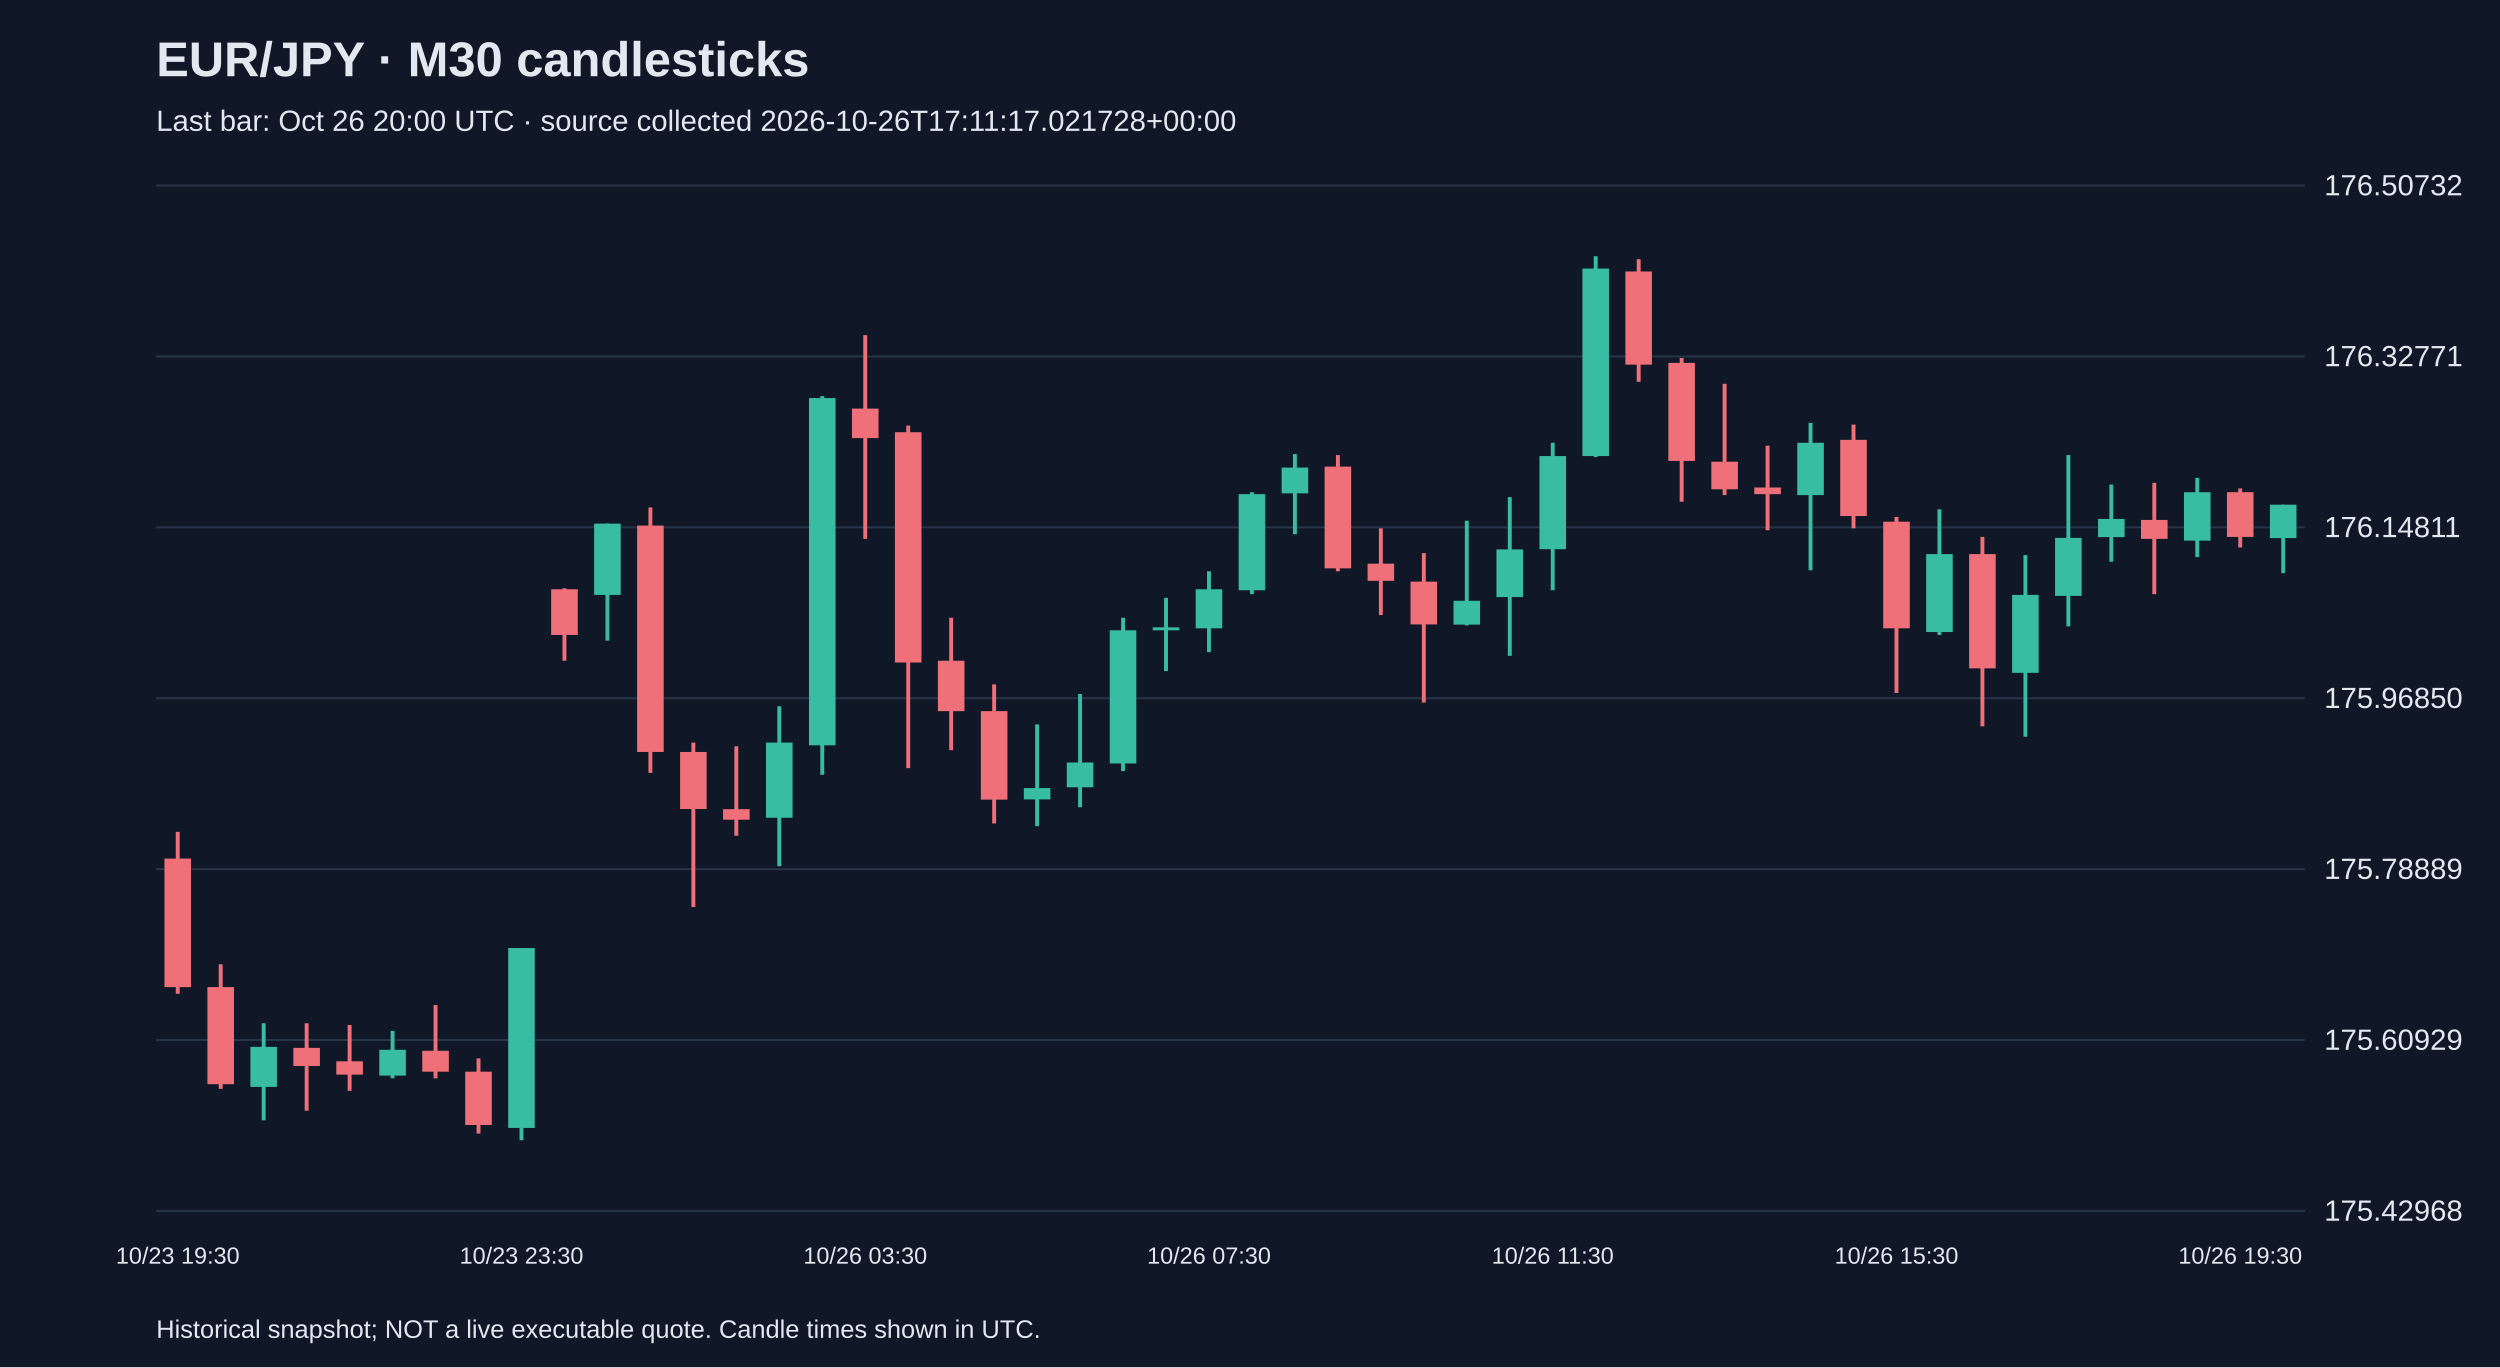
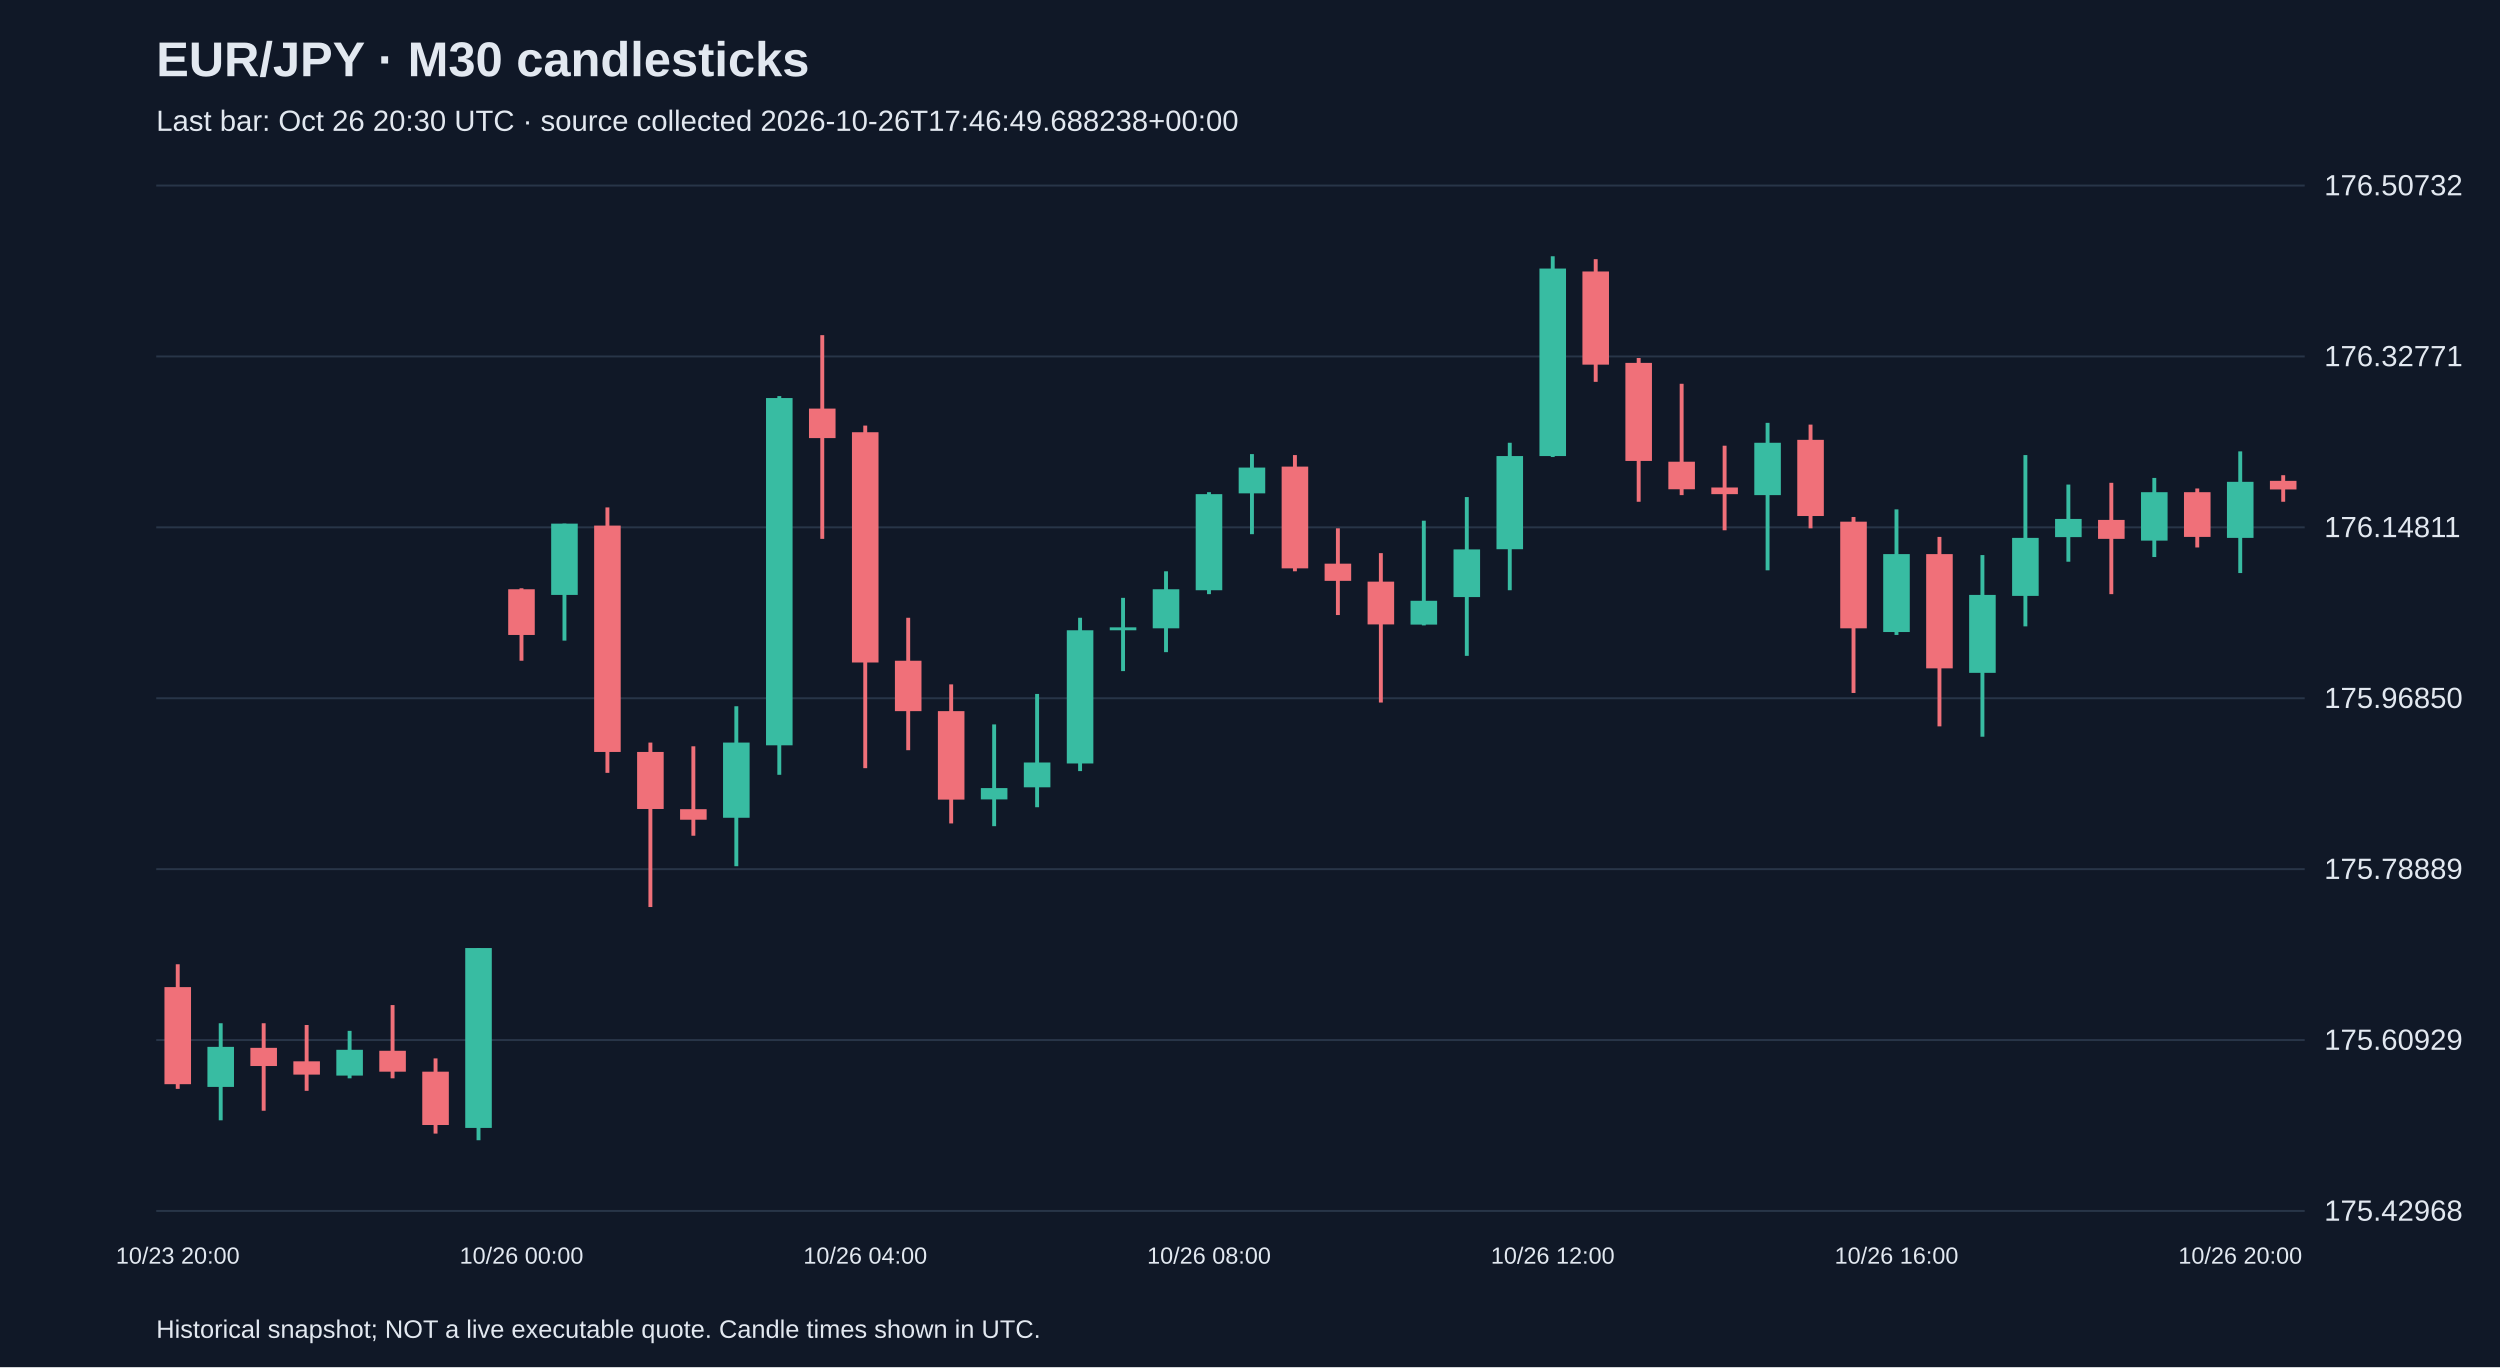
<svg xmlns="http://www.w3.org/2000/svg" viewBox="0 0 1280 700">
  <rect width="100%" height="100%" fill="#101827" />
  <style>text{font-family:Arial,sans-serif;fill:#e2e8f0}</style>
  <text x="80" y="39" font-size="25" font-weight="bold">EUR/JPY · M30 candlesticks</text>
-   <text x="80" y="67" font-size="15" fill="#a6b1c5">Last bar: Oct 26 20:00 UTC · source collected 2026-10-26T17:11:17.021728+00:00</text>
+   <text x="80" y="67" font-size="15" fill="#a6b1c5">Last bar: Oct 26 20:30 UTC · source collected 2026-10-26T17:46:49.688238+00:00</text>
  <line x1="80" y1="620.0" x2="1180" y2="620.0" stroke="#283548" />
  <text x="1190" y="625.0" font-size="15">175.42968</text>
  <line x1="80" y1="532.5" x2="1180" y2="532.5" stroke="#283548" />
  <text x="1190" y="537.5" font-size="15">175.60929</text>
  <line x1="80" y1="445.0" x2="1180" y2="445.0" stroke="#283548" />
  <text x="1190" y="450.0" font-size="15">175.78889</text>
  <line x1="80" y1="357.5" x2="1180" y2="357.5" stroke="#283548" />
  <text x="1190" y="362.5" font-size="15">175.96850</text>
  <line x1="80" y1="270.0" x2="1180" y2="270.0" stroke="#283548" />
  <text x="1190" y="275.0" font-size="15">176.14811</text>
  <line x1="80" y1="182.5" x2="1180" y2="182.5" stroke="#283548" />
  <text x="1190" y="187.5" font-size="15">176.32771</text>
  <line x1="80" y1="95.0" x2="1180" y2="95.0" stroke="#283548" />
  <text x="1190" y="100.0" font-size="15">176.50732</text>
-   <line x1="91.0" y1="425.9" x2="91.0" y2="508.8" stroke="#f07079" stroke-width="2" />
-   <rect x="84.2" y="439.6" width="13.6" height="65.8" fill="#f07079" />
-   <text x="91.0" y="647" text-anchor="middle" font-size="12">10/23 19:30</text>
-   <line x1="113.0" y1="493.7" x2="113.0" y2="557.5" stroke="#f07079" stroke-width="2" />
-   <rect x="106.2" y="505.4" width="13.6" height="49.7" fill="#f07079" />
-   <line x1="135.0" y1="523.9" x2="135.0" y2="573.6" stroke="#38bca2" stroke-width="2" />
-   <rect x="128.2" y="536.0" width="13.6" height="20.5" fill="#38bca2" />
-   <line x1="157.0" y1="523.9" x2="157.0" y2="568.7" stroke="#f07079" stroke-width="2" />
-   <rect x="150.2" y="536.5" width="13.6" height="9.3" fill="#f07079" />
-   <line x1="179.0" y1="524.8" x2="179.0" y2="558.5" stroke="#f07079" stroke-width="2" />
-   <rect x="172.2" y="543.4" width="13.6" height="6.8" fill="#f07079" />
-   <line x1="201.0" y1="527.8" x2="201.0" y2="552.1" stroke="#38bca2" stroke-width="2" />
-   <rect x="194.2" y="537.5" width="13.6" height="13.2" fill="#38bca2" />
-   <line x1="223.0" y1="514.6" x2="223.0" y2="552.1" stroke="#f07079" stroke-width="2" />
-   <rect x="216.2" y="538.0" width="13.6" height="10.7" fill="#f07079" />
-   <line x1="245.0" y1="541.9" x2="245.0" y2="580.4" stroke="#f07079" stroke-width="2" />
-   <rect x="238.2" y="548.7" width="13.6" height="27.3" fill="#f07079" />
-   <line x1="267.0" y1="485.4" x2="267.0" y2="583.8" stroke="#38bca2" stroke-width="2" />
-   <rect x="260.2" y="485.4" width="13.6" height="92.1" fill="#38bca2" />
-   <text x="267.0" y="647" text-anchor="middle" font-size="12">10/23 23:30</text>
-   <line x1="289.0" y1="301.2" x2="289.0" y2="338.3" stroke="#f07079" stroke-width="2" />
-   <rect x="282.2" y="301.7" width="13.6" height="23.4" fill="#f07079" />
-   <line x1="311.0" y1="268.1" x2="311.0" y2="328.0" stroke="#38bca2" stroke-width="2" />
-   <rect x="304.2" y="268.1" width="13.6" height="36.5" fill="#38bca2" />
-   <line x1="333.0" y1="259.8" x2="333.0" y2="395.7" stroke="#f07079" stroke-width="2" />
-   <rect x="326.2" y="269.1" width="13.6" height="115.9" fill="#f07079" />
-   <line x1="355.0" y1="380.2" x2="355.0" y2="464.4" stroke="#f07079" stroke-width="2" />
-   <rect x="348.2" y="385.0" width="13.6" height="29.2" fill="#f07079" />
-   <line x1="377.0" y1="382.1" x2="377.0" y2="427.9" stroke="#f07079" stroke-width="2" />
-   <rect x="370.2" y="414.3" width="13.6" height="5.4" fill="#f07079" />
-   <line x1="399.0" y1="361.6" x2="399.0" y2="443.5" stroke="#38bca2" stroke-width="2" />
-   <rect x="392.2" y="380.2" width="13.6" height="38.5" fill="#38bca2" />
-   <line x1="421.0" y1="202.8" x2="421.0" y2="396.7" stroke="#38bca2" stroke-width="2" />
-   <rect x="414.2" y="203.8" width="13.6" height="177.8" fill="#38bca2" />
-   <line x1="443.0" y1="171.6" x2="443.0" y2="275.9" stroke="#f07079" stroke-width="2" />
-   <rect x="436.2" y="209.2" width="13.6" height="15.1" fill="#f07079" />
-   <text x="443.0" y="647" text-anchor="middle" font-size="12">10/26 03:30</text>
-   <line x1="465.0" y1="217.9" x2="465.0" y2="393.3" stroke="#f07079" stroke-width="2" />
-   <rect x="458.2" y="221.3" width="13.6" height="117.9" fill="#f07079" />
-   <line x1="487.0" y1="316.3" x2="487.0" y2="384.1" stroke="#f07079" stroke-width="2" />
-   <rect x="480.2" y="338.3" width="13.6" height="25.8" fill="#f07079" />
-   <line x1="509.0" y1="350.4" x2="509.0" y2="421.6" stroke="#f07079" stroke-width="2" />
-   <rect x="502.2" y="364.1" width="13.6" height="45.3" fill="#f07079" />
-   <line x1="531.0" y1="370.9" x2="531.0" y2="423.0" stroke="#38bca2" stroke-width="2" />
-   <rect x="524.2" y="403.5" width="13.6" height="5.8" fill="#38bca2" />
-   <line x1="553.0" y1="355.3" x2="553.0" y2="413.3" stroke="#38bca2" stroke-width="2" />
-   <rect x="546.2" y="390.4" width="13.6" height="12.7" fill="#38bca2" />
-   <line x1="575.0" y1="316.3" x2="575.0" y2="394.8" stroke="#38bca2" stroke-width="2" />
-   <rect x="568.2" y="322.7" width="13.6" height="68.2" fill="#38bca2" />
-   <line x1="597.0" y1="306.1" x2="597.0" y2="343.6" stroke="#38bca2" stroke-width="2" />
-   <rect x="590.2" y="321.2" width="13.6" height="1.5" fill="#38bca2" />
-   <line x1="619.0" y1="292.5" x2="619.0" y2="333.9" stroke="#38bca2" stroke-width="2" />
-   <rect x="612.2" y="301.7" width="13.6" height="20.0" fill="#38bca2" />
-   <text x="619.0" y="647" text-anchor="middle" font-size="12">10/26 07:30</text>
-   <line x1="641.0" y1="252.0" x2="641.0" y2="304.2" stroke="#38bca2" stroke-width="2" />
-   <rect x="634.2" y="253.0" width="13.6" height="49.2" fill="#38bca2" />
-   <line x1="663.0" y1="232.5" x2="663.0" y2="273.5" stroke="#38bca2" stroke-width="2" />
-   <rect x="656.2" y="239.4" width="13.6" height="13.2" fill="#38bca2" />
-   <line x1="685.0" y1="233.0" x2="685.0" y2="292.5" stroke="#f07079" stroke-width="2" />
-   <rect x="678.2" y="238.9" width="13.6" height="52.1" fill="#f07079" />
-   <line x1="707.0" y1="270.5" x2="707.0" y2="314.9" stroke="#f07079" stroke-width="2" />
-   <rect x="700.2" y="288.6" width="13.6" height="8.8" fill="#f07079" />
-   <line x1="729.0" y1="283.2" x2="729.0" y2="359.7" stroke="#f07079" stroke-width="2" />
-   <rect x="722.2" y="297.8" width="13.6" height="21.9" fill="#f07079" />
-   <line x1="751.0" y1="266.6" x2="751.0" y2="320.2" stroke="#38bca2" stroke-width="2" />
-   <rect x="744.2" y="307.6" width="13.6" height="12.2" fill="#38bca2" />
-   <line x1="773.0" y1="254.5" x2="773.0" y2="335.8" stroke="#38bca2" stroke-width="2" />
-   <rect x="766.2" y="281.3" width="13.6" height="24.4" fill="#38bca2" />
-   <line x1="795.0" y1="226.7" x2="795.0" y2="302.2" stroke="#38bca2" stroke-width="2" />
-   <rect x="788.2" y="233.5" width="13.6" height="47.7" fill="#38bca2" />
-   <text x="795.0" y="647" text-anchor="middle" font-size="12">10/26 11:30</text>
-   <line x1="817.0" y1="131.2" x2="817.0" y2="234.0" stroke="#38bca2" stroke-width="2" />
-   <rect x="810.2" y="137.5" width="13.6" height="96.0" fill="#38bca2" />
-   <line x1="839.0" y1="132.7" x2="839.0" y2="195.5" stroke="#f07079" stroke-width="2" />
-   <rect x="832.2" y="139.0" width="13.6" height="47.7" fill="#f07079" />
-   <line x1="861.0" y1="183.3" x2="861.0" y2="256.9" stroke="#f07079" stroke-width="2" />
-   <rect x="854.2" y="185.8" width="13.6" height="50.2" fill="#f07079" />
-   <line x1="883.0" y1="196.5" x2="883.0" y2="253.5" stroke="#f07079" stroke-width="2" />
-   <rect x="876.2" y="236.4" width="13.6" height="14.1" fill="#f07079" />
-   <line x1="905.0" y1="228.2" x2="905.0" y2="271.5" stroke="#f07079" stroke-width="2" />
-   <rect x="898.2" y="249.6" width="13.6" height="3.4" fill="#f07079" />
-   <line x1="927.0" y1="216.5" x2="927.0" y2="292.0" stroke="#38bca2" stroke-width="2" />
-   <rect x="920.2" y="226.7" width="13.6" height="26.8" fill="#38bca2" />
-   <line x1="949.0" y1="217.4" x2="949.0" y2="270.5" stroke="#f07079" stroke-width="2" />
-   <rect x="942.2" y="225.2" width="13.6" height="39.0" fill="#f07079" />
-   <line x1="971.0" y1="264.7" x2="971.0" y2="354.8" stroke="#f07079" stroke-width="2" />
-   <rect x="964.2" y="267.1" width="13.6" height="54.6" fill="#f07079" />
-   <text x="971.0" y="647" text-anchor="middle" font-size="12">10/26 15:30</text>
-   <line x1="993.0" y1="260.8" x2="993.0" y2="325.1" stroke="#38bca2" stroke-width="2" />
-   <rect x="986.2" y="283.7" width="13.6" height="39.9" fill="#38bca2" />
-   <line x1="1015.0" y1="274.9" x2="1015.0" y2="371.9" stroke="#f07079" stroke-width="2" />
-   <rect x="1008.2" y="283.7" width="13.6" height="58.5" fill="#f07079" />
-   <line x1="1037.0" y1="284.2" x2="1037.0" y2="377.2" stroke="#38bca2" stroke-width="2" />
-   <rect x="1030.2" y="304.6" width="13.6" height="39.9" fill="#38bca2" />
-   <line x1="1059.0" y1="233.0" x2="1059.0" y2="320.7" stroke="#38bca2" stroke-width="2" />
-   <rect x="1052.2" y="275.4" width="13.6" height="29.7" fill="#38bca2" />
-   <line x1="1081.0" y1="248.1" x2="1081.0" y2="287.6" stroke="#38bca2" stroke-width="2" />
-   <rect x="1074.2" y="265.7" width="13.6" height="9.3" fill="#38bca2" />
-   <line x1="1103.0" y1="247.2" x2="1103.0" y2="304.2" stroke="#f07079" stroke-width="2" />
-   <rect x="1096.2" y="266.2" width="13.6" height="9.7" fill="#f07079" />
-   <line x1="1125.0" y1="244.7" x2="1125.0" y2="285.2" stroke="#38bca2" stroke-width="2" />
-   <rect x="1118.2" y="252.0" width="13.6" height="24.8" fill="#38bca2" />
-   <line x1="1147.0" y1="250.1" x2="1147.0" y2="280.3" stroke="#f07079" stroke-width="2" />
-   <rect x="1140.2" y="252.0" width="13.6" height="22.9" fill="#f07079" />
-   <text x="1147.0" y="647" text-anchor="middle" font-size="12">10/26 19:30</text>
-   <line x1="1169.0" y1="258.4" x2="1169.0" y2="293.4" stroke="#38bca2" stroke-width="2" />
-   <rect x="1162.2" y="258.4" width="13.6" height="17.1" fill="#38bca2" />
+   <line x1="91.0" y1="493.7" x2="91.0" y2="557.5" stroke="#f07079" stroke-width="2" />
+   <rect x="84.2" y="505.4" width="13.6" height="49.7" fill="#f07079" />
+   <text x="91.0" y="647" text-anchor="middle" font-size="12">10/23 20:00</text>
+   <line x1="113.0" y1="523.9" x2="113.0" y2="573.6" stroke="#38bca2" stroke-width="2" />
+   <rect x="106.2" y="536.0" width="13.6" height="20.5" fill="#38bca2" />
+   <line x1="135.0" y1="523.9" x2="135.0" y2="568.7" stroke="#f07079" stroke-width="2" />
+   <rect x="128.2" y="536.5" width="13.6" height="9.3" fill="#f07079" />
+   <line x1="157.0" y1="524.8" x2="157.0" y2="558.5" stroke="#f07079" stroke-width="2" />
+   <rect x="150.2" y="543.4" width="13.6" height="6.8" fill="#f07079" />
+   <line x1="179.0" y1="527.8" x2="179.0" y2="552.1" stroke="#38bca2" stroke-width="2" />
+   <rect x="172.2" y="537.5" width="13.6" height="13.2" fill="#38bca2" />
+   <line x1="201.0" y1="514.6" x2="201.0" y2="552.1" stroke="#f07079" stroke-width="2" />
+   <rect x="194.2" y="538.0" width="13.6" height="10.7" fill="#f07079" />
+   <line x1="223.0" y1="541.9" x2="223.0" y2="580.4" stroke="#f07079" stroke-width="2" />
+   <rect x="216.2" y="548.7" width="13.6" height="27.3" fill="#f07079" />
+   <line x1="245.0" y1="485.4" x2="245.0" y2="583.8" stroke="#38bca2" stroke-width="2" />
+   <rect x="238.2" y="485.4" width="13.6" height="92.1" fill="#38bca2" />
+   <line x1="267.0" y1="301.2" x2="267.0" y2="338.3" stroke="#f07079" stroke-width="2" />
+   <rect x="260.2" y="301.7" width="13.6" height="23.4" fill="#f07079" />
+   <text x="267.0" y="647" text-anchor="middle" font-size="12">10/26 00:00</text>
+   <line x1="289.0" y1="268.1" x2="289.0" y2="328.0" stroke="#38bca2" stroke-width="2" />
+   <rect x="282.2" y="268.1" width="13.6" height="36.5" fill="#38bca2" />
+   <line x1="311.0" y1="259.8" x2="311.0" y2="395.7" stroke="#f07079" stroke-width="2" />
+   <rect x="304.2" y="269.1" width="13.6" height="115.9" fill="#f07079" />
+   <line x1="333.0" y1="380.2" x2="333.0" y2="464.4" stroke="#f07079" stroke-width="2" />
+   <rect x="326.2" y="385.0" width="13.6" height="29.2" fill="#f07079" />
+   <line x1="355.0" y1="382.1" x2="355.0" y2="427.9" stroke="#f07079" stroke-width="2" />
+   <rect x="348.2" y="414.3" width="13.6" height="5.4" fill="#f07079" />
+   <line x1="377.0" y1="361.6" x2="377.0" y2="443.5" stroke="#38bca2" stroke-width="2" />
+   <rect x="370.2" y="380.2" width="13.6" height="38.5" fill="#38bca2" />
+   <line x1="399.0" y1="202.8" x2="399.0" y2="396.7" stroke="#38bca2" stroke-width="2" />
+   <rect x="392.2" y="203.8" width="13.6" height="177.8" fill="#38bca2" />
+   <line x1="421.0" y1="171.6" x2="421.0" y2="275.9" stroke="#f07079" stroke-width="2" />
+   <rect x="414.2" y="209.2" width="13.6" height="15.1" fill="#f07079" />
+   <line x1="443.0" y1="217.9" x2="443.0" y2="393.3" stroke="#f07079" stroke-width="2" />
+   <rect x="436.2" y="221.3" width="13.6" height="117.9" fill="#f07079" />
+   <text x="443.0" y="647" text-anchor="middle" font-size="12">10/26 04:00</text>
+   <line x1="465.0" y1="316.3" x2="465.0" y2="384.1" stroke="#f07079" stroke-width="2" />
+   <rect x="458.2" y="338.3" width="13.6" height="25.8" fill="#f07079" />
+   <line x1="487.0" y1="350.4" x2="487.0" y2="421.6" stroke="#f07079" stroke-width="2" />
+   <rect x="480.2" y="364.1" width="13.6" height="45.3" fill="#f07079" />
+   <line x1="509.0" y1="370.9" x2="509.0" y2="423.0" stroke="#38bca2" stroke-width="2" />
+   <rect x="502.2" y="403.5" width="13.6" height="5.8" fill="#38bca2" />
+   <line x1="531.0" y1="355.3" x2="531.0" y2="413.3" stroke="#38bca2" stroke-width="2" />
+   <rect x="524.2" y="390.4" width="13.6" height="12.7" fill="#38bca2" />
+   <line x1="553.0" y1="316.3" x2="553.0" y2="394.8" stroke="#38bca2" stroke-width="2" />
+   <rect x="546.2" y="322.7" width="13.6" height="68.2" fill="#38bca2" />
+   <line x1="575.0" y1="306.1" x2="575.0" y2="343.6" stroke="#38bca2" stroke-width="2" />
+   <rect x="568.2" y="321.2" width="13.6" height="1.5" fill="#38bca2" />
+   <line x1="597.0" y1="292.5" x2="597.0" y2="333.9" stroke="#38bca2" stroke-width="2" />
+   <rect x="590.2" y="301.7" width="13.6" height="20.0" fill="#38bca2" />
+   <line x1="619.0" y1="252.0" x2="619.0" y2="304.2" stroke="#38bca2" stroke-width="2" />
+   <rect x="612.2" y="253.0" width="13.6" height="49.2" fill="#38bca2" />
+   <text x="619.0" y="647" text-anchor="middle" font-size="12">10/26 08:00</text>
+   <line x1="641.0" y1="232.5" x2="641.0" y2="273.5" stroke="#38bca2" stroke-width="2" />
+   <rect x="634.2" y="239.4" width="13.6" height="13.2" fill="#38bca2" />
+   <line x1="663.0" y1="233.0" x2="663.0" y2="292.5" stroke="#f07079" stroke-width="2" />
+   <rect x="656.2" y="238.9" width="13.6" height="52.1" fill="#f07079" />
+   <line x1="685.0" y1="270.5" x2="685.0" y2="314.9" stroke="#f07079" stroke-width="2" />
+   <rect x="678.2" y="288.6" width="13.6" height="8.8" fill="#f07079" />
+   <line x1="707.0" y1="283.2" x2="707.0" y2="359.7" stroke="#f07079" stroke-width="2" />
+   <rect x="700.2" y="297.8" width="13.6" height="21.9" fill="#f07079" />
+   <line x1="729.0" y1="266.6" x2="729.0" y2="320.2" stroke="#38bca2" stroke-width="2" />
+   <rect x="722.2" y="307.6" width="13.6" height="12.2" fill="#38bca2" />
+   <line x1="751.0" y1="254.5" x2="751.0" y2="335.8" stroke="#38bca2" stroke-width="2" />
+   <rect x="744.2" y="281.3" width="13.6" height="24.4" fill="#38bca2" />
+   <line x1="773.0" y1="226.7" x2="773.0" y2="302.2" stroke="#38bca2" stroke-width="2" />
+   <rect x="766.2" y="233.5" width="13.6" height="47.7" fill="#38bca2" />
+   <line x1="795.0" y1="131.2" x2="795.0" y2="234.0" stroke="#38bca2" stroke-width="2" />
+   <rect x="788.2" y="137.5" width="13.6" height="96.0" fill="#38bca2" />
+   <text x="795.0" y="647" text-anchor="middle" font-size="12">10/26 12:00</text>
+   <line x1="817.0" y1="132.7" x2="817.0" y2="195.5" stroke="#f07079" stroke-width="2" />
+   <rect x="810.2" y="139.0" width="13.6" height="47.7" fill="#f07079" />
+   <line x1="839.0" y1="183.3" x2="839.0" y2="256.9" stroke="#f07079" stroke-width="2" />
+   <rect x="832.2" y="185.8" width="13.6" height="50.2" fill="#f07079" />
+   <line x1="861.0" y1="196.5" x2="861.0" y2="253.5" stroke="#f07079" stroke-width="2" />
+   <rect x="854.2" y="236.4" width="13.6" height="14.1" fill="#f07079" />
+   <line x1="883.0" y1="228.2" x2="883.0" y2="271.5" stroke="#f07079" stroke-width="2" />
+   <rect x="876.2" y="249.6" width="13.6" height="3.4" fill="#f07079" />
+   <line x1="905.0" y1="216.5" x2="905.0" y2="292.0" stroke="#38bca2" stroke-width="2" />
+   <rect x="898.2" y="226.7" width="13.6" height="26.8" fill="#38bca2" />
+   <line x1="927.0" y1="217.4" x2="927.0" y2="270.5" stroke="#f07079" stroke-width="2" />
+   <rect x="920.2" y="225.2" width="13.6" height="39.0" fill="#f07079" />
+   <line x1="949.0" y1="264.7" x2="949.0" y2="354.8" stroke="#f07079" stroke-width="2" />
+   <rect x="942.2" y="267.1" width="13.6" height="54.6" fill="#f07079" />
+   <line x1="971.0" y1="260.8" x2="971.0" y2="325.1" stroke="#38bca2" stroke-width="2" />
+   <rect x="964.2" y="283.7" width="13.6" height="39.9" fill="#38bca2" />
+   <text x="971.0" y="647" text-anchor="middle" font-size="12">10/26 16:00</text>
+   <line x1="993.0" y1="274.9" x2="993.0" y2="371.9" stroke="#f07079" stroke-width="2" />
+   <rect x="986.2" y="283.7" width="13.6" height="58.5" fill="#f07079" />
+   <line x1="1015.0" y1="284.2" x2="1015.0" y2="377.2" stroke="#38bca2" stroke-width="2" />
+   <rect x="1008.2" y="304.6" width="13.6" height="39.9" fill="#38bca2" />
+   <line x1="1037.0" y1="233.0" x2="1037.0" y2="320.7" stroke="#38bca2" stroke-width="2" />
+   <rect x="1030.2" y="275.4" width="13.6" height="29.7" fill="#38bca2" />
+   <line x1="1059.0" y1="248.1" x2="1059.0" y2="287.6" stroke="#38bca2" stroke-width="2" />
+   <rect x="1052.2" y="265.7" width="13.6" height="9.3" fill="#38bca2" />
+   <line x1="1081.0" y1="247.2" x2="1081.0" y2="304.2" stroke="#f07079" stroke-width="2" />
+   <rect x="1074.2" y="266.2" width="13.6" height="9.7" fill="#f07079" />
+   <line x1="1103.0" y1="244.7" x2="1103.0" y2="285.2" stroke="#38bca2" stroke-width="2" />
+   <rect x="1096.2" y="252.0" width="13.6" height="24.8" fill="#38bca2" />
+   <line x1="1125.0" y1="250.1" x2="1125.0" y2="280.3" stroke="#f07079" stroke-width="2" />
+   <rect x="1118.2" y="252.0" width="13.6" height="22.9" fill="#f07079" />
+   <line x1="1147.0" y1="231.1" x2="1147.0" y2="293.4" stroke="#38bca2" stroke-width="2" />
+   <rect x="1140.2" y="246.7" width="13.6" height="28.7" fill="#38bca2" />
+   <text x="1147.0" y="647" text-anchor="middle" font-size="12">10/26 20:00</text>
+   <line x1="1169.0" y1="243.3" x2="1169.0" y2="256.9" stroke="#f07079" stroke-width="2" />
+   <rect x="1162.2" y="246.2" width="13.6" height="4.4" fill="#f07079" />
  <text x="80" y="685" font-size="13">Historical snapshot; NOT a live executable quote. Candle times shown in UTC.</text>
</svg>
